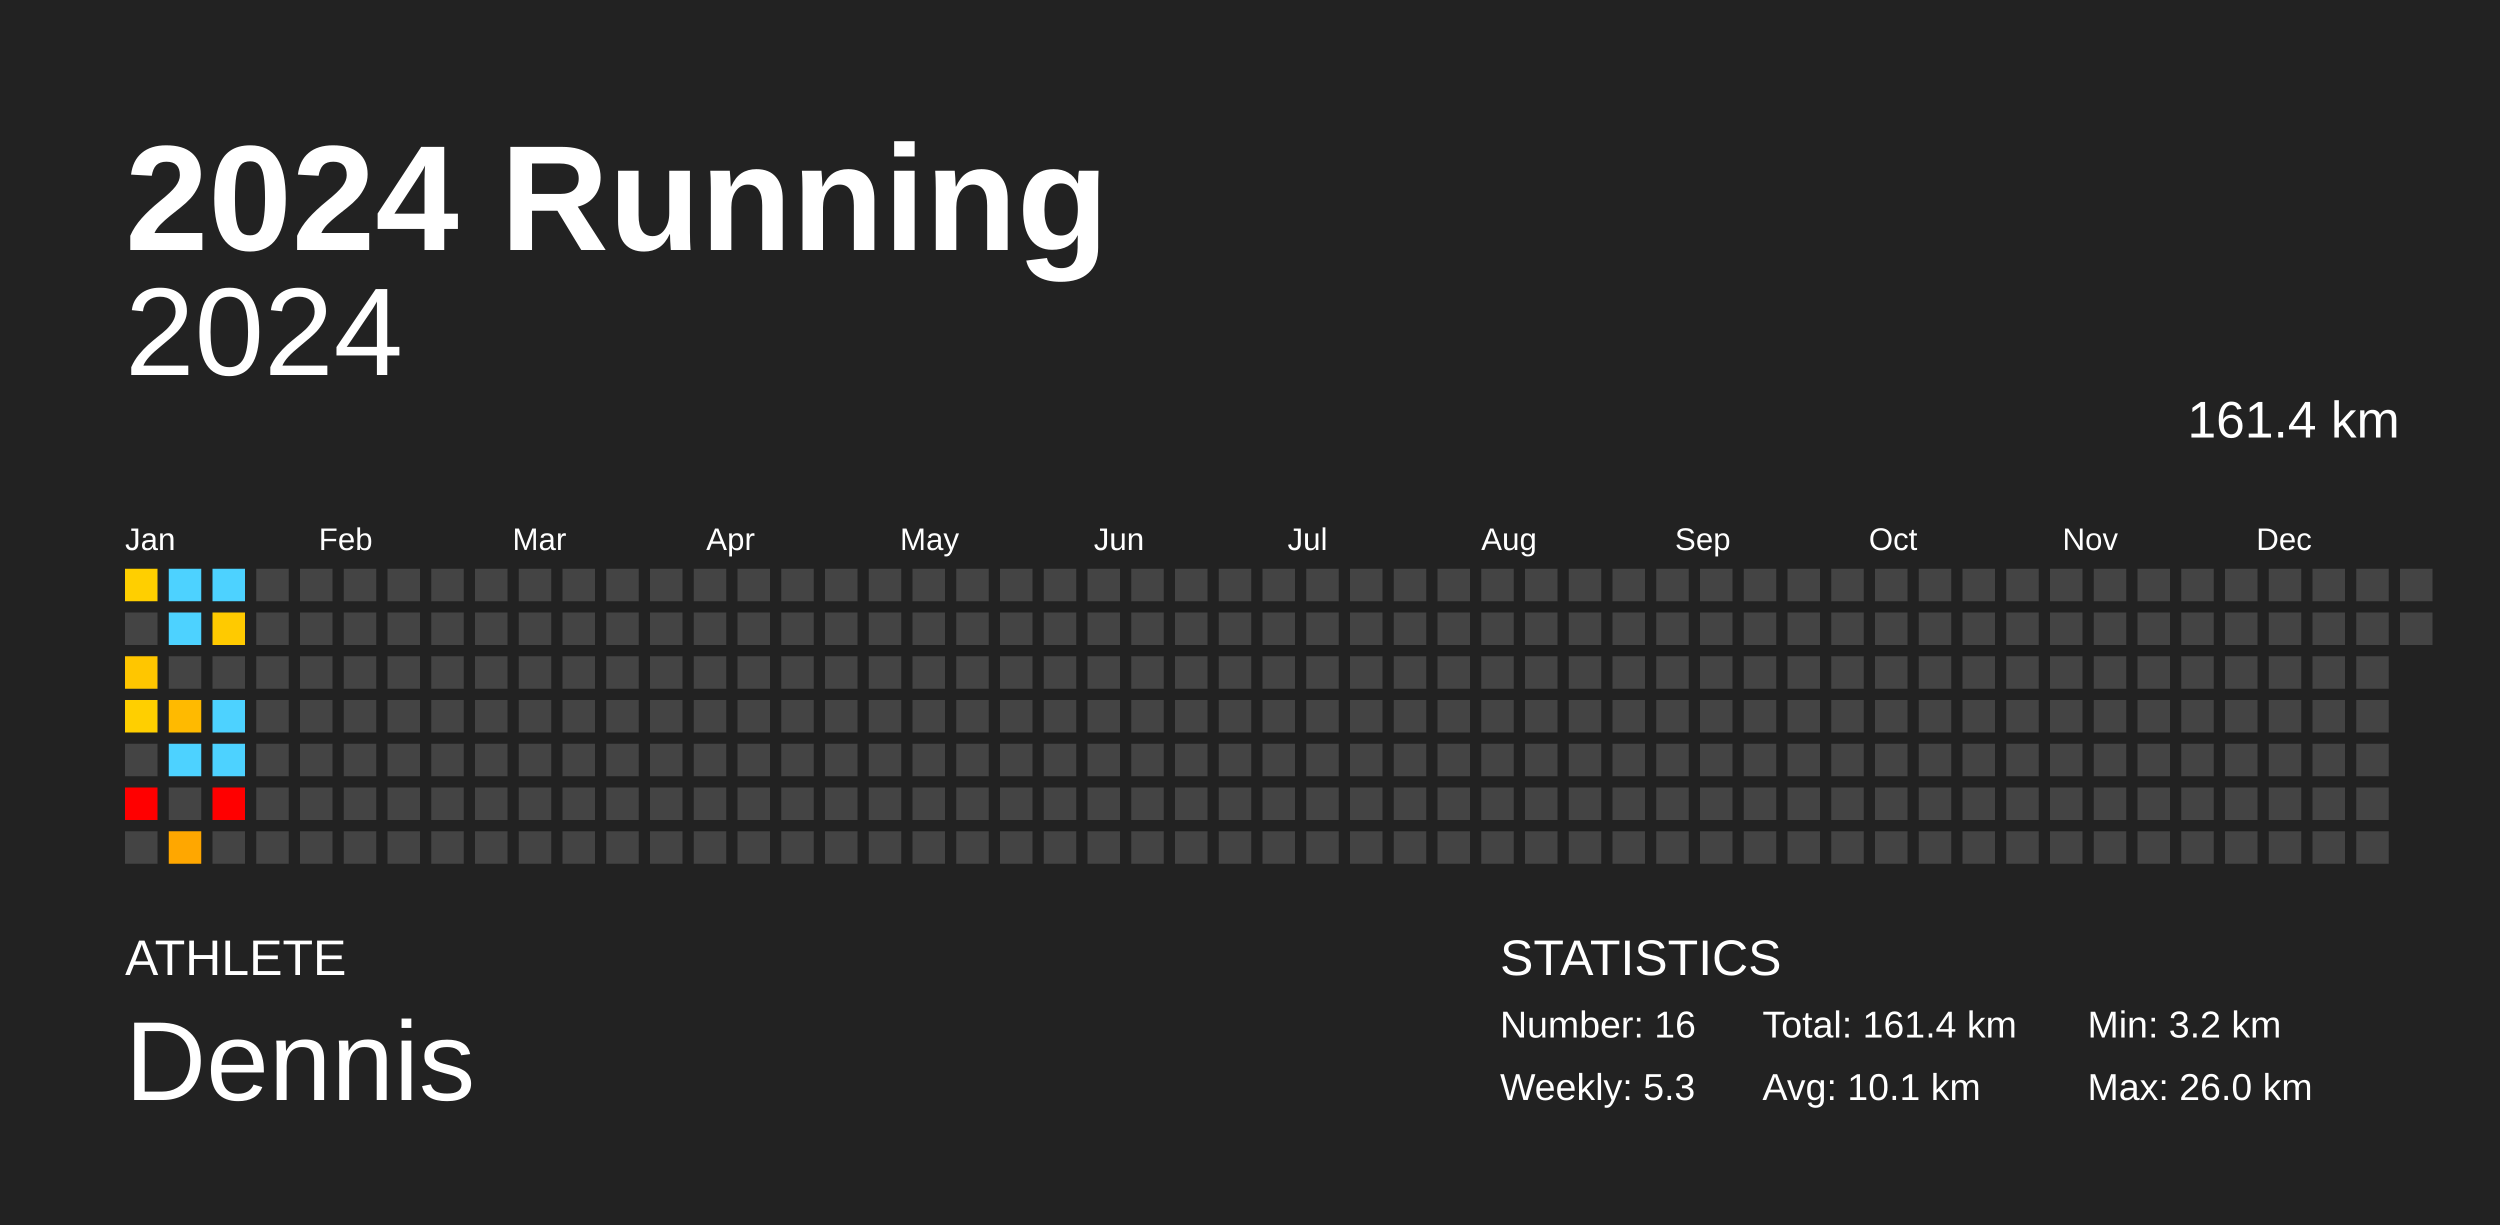
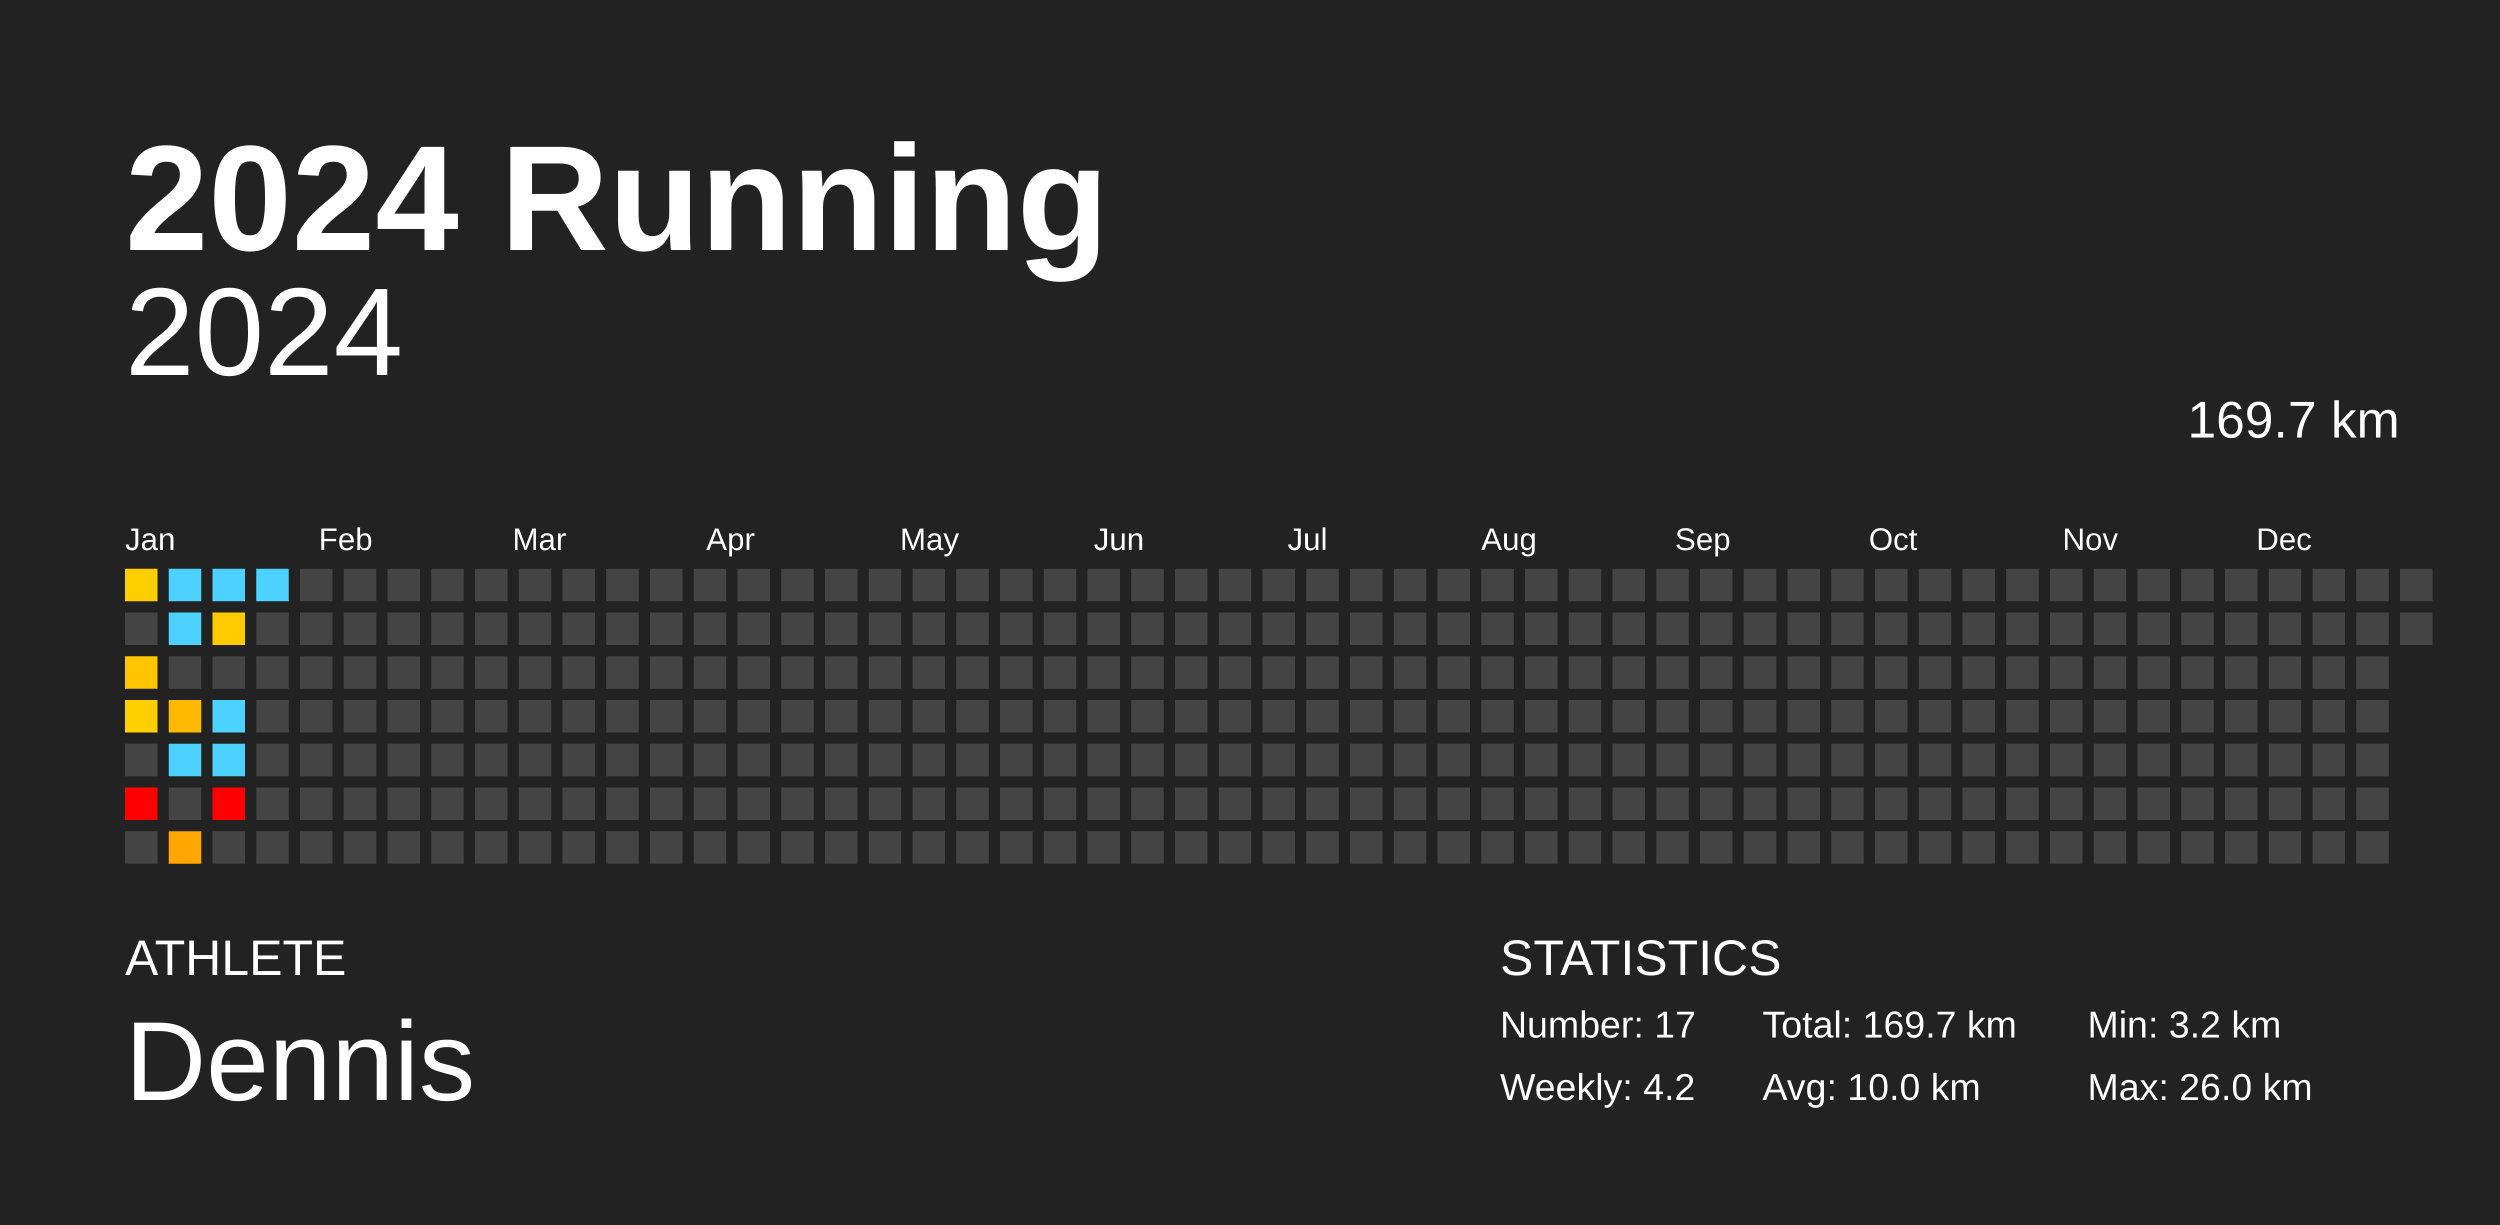
<svg xmlns="http://www.w3.org/2000/svg" baseProfile="full" height="98mm" version="1.1" viewBox="0,0,200,98" width="200mm">
  <defs />
  <rect fill="#222222" height="98" width="200" x="0" y="0" />
  <text fill="#FFFFFF" style="font-size:12px; font-family:Arial; font-weight:bold;" x="10" y="20">2024 Running</text>
  <text fill="#FFFFFF" style="font-size:4px; font-family:Arial" x="10" y="78">ATHLETE</text>
  <text fill="#FFFFFF" style="font-size:9px; font-family:Arial" x="10" y="88">Dennis</text>
  <text fill="#FFFFFF" style="font-size:4px; font-family:Arial" x="120" y="78">STATISTICS</text>
-   <text fill="#FFFFFF" style="font-size:3px; font-family:Arial" x="120" y="83">Number: 16</text>
-   <text fill="#FFFFFF" style="font-size:3px; font-family:Arial" x="120" y="88">Weekly: 5.3</text>
-   <text fill="#FFFFFF" style="font-size:3px; font-family:Arial" x="141" y="83">Total: 161.4 km</text>
-   <text fill="#FFFFFF" style="font-size:3px; font-family:Arial" x="141" y="88">Avg: 10.1 km</text>
+   <text fill="#FFFFFF" style="font-size:3px; font-family:Arial" x="120" y="83">Number: 17</text>
+   <text fill="#FFFFFF" style="font-size:3px; font-family:Arial" x="120" y="88">Weekly: 4.2</text>
+   <text fill="#FFFFFF" style="font-size:3px; font-family:Arial" x="141" y="83">Total: 169.7 km</text>
+   <text fill="#FFFFFF" style="font-size:3px; font-family:Arial" x="141" y="88">Avg: 10.0 km</text>
  <text fill="#FFFFFF" style="font-size:3px; font-family:Arial" x="167" y="83">Min: 3.2 km</text>
  <text fill="#FFFFFF" style="font-size:3px; font-family:Arial" x="167" y="88">Max: 26.0 km</text>
  <text alignment-baseline="hanging" fill="#FFFFFF" style="font-size:10.0px; font-family:Arial;" x="10" y="30">2024</text>
-   <text alignment-baseline="hanging" fill="#FFFFFF" style="font-size:4.125px; font-family:Arial;" x="175" y="35">161.4 km</text>
+   <text alignment-baseline="hanging" fill="#FFFFFF" style="font-size:4.125px; font-family:Arial;" x="175" y="35">169.7 km</text>
  <text fill="#FFFFFF" style="font-size:2.5px; font-family:Arial" x="10.0" y="44">Jan</text>
  <text fill="#FFFFFF" style="font-size:2.5px; font-family:Arial" x="25.5" y="44">Feb</text>
  <text fill="#FFFFFF" style="font-size:2.5px; font-family:Arial" x="41.0" y="44">Mar</text>
  <text fill="#FFFFFF" style="font-size:2.5px; font-family:Arial" x="56.5" y="44">Apr</text>
  <text fill="#FFFFFF" style="font-size:2.5px; font-family:Arial" x="72.0" y="44">May</text>
  <text fill="#FFFFFF" style="font-size:2.5px; font-family:Arial" x="87.5" y="44">Jun</text>
  <text fill="#FFFFFF" style="font-size:2.5px; font-family:Arial" x="103.0" y="44">Jul</text>
  <text fill="#FFFFFF" style="font-size:2.5px; font-family:Arial" x="118.5" y="44">Aug</text>
  <text fill="#FFFFFF" style="font-size:2.5px; font-family:Arial" x="134.0" y="44">Sep</text>
  <text fill="#FFFFFF" style="font-size:2.5px; font-family:Arial" x="149.5" y="44">Oct</text>
  <text fill="#FFFFFF" style="font-size:2.5px; font-family:Arial" x="165.0" y="44">Nov</text>
  <text fill="#FFFFFF" style="font-size:2.5px; font-family:Arial" x="180.5" y="44">Dec</text>
  <rect fill="#ffcf00" height="2.6" width="2.6" x="10.0" y="45.5" />
  <rect fill="#444444" height="2.6" width="2.6" x="10.0" y="49.0" />
  <rect fill="#ffc600" height="2.6" width="2.6" x="10.0" y="52.5" />
  <rect fill="#ffcf00" height="2.6" width="2.6" x="10.0" y="56.0" />
  <rect fill="#444444" height="2.6" width="2.6" x="10.0" y="59.5" />
  <rect fill="red" height="2.6" width="2.6" x="10.0" y="63.0" />
  <rect fill="#444444" height="2.6" width="2.6" x="10.0" y="66.5" />
  <rect fill="#4dd2ff" height="2.6" width="2.6" x="13.5" y="45.5" />
  <rect fill="#4dd2ff" height="2.6" width="2.6" x="13.5" y="49.0" />
  <rect fill="#444444" height="2.6" width="2.6" x="13.5" y="52.5" />
  <rect fill="#ffba00" height="2.6" width="2.6" x="13.5" y="56.0" />
  <rect fill="#4dd2ff" height="2.6" width="2.6" x="13.5" y="59.5" />
  <rect fill="#444444" height="2.6" width="2.6" x="13.5" y="63.0" />
  <rect fill="#ffa700" height="2.6" width="2.6" x="13.5" y="66.5" />
  <rect fill="#4dd2ff" height="2.6" width="2.6" x="17.0" y="45.5" />
  <rect fill="#ffca00" height="2.6" width="2.6" x="17.0" y="49.0" />
  <rect fill="#444444" height="2.6" width="2.6" x="17.0" y="52.5" />
  <rect fill="#4dd2ff" height="2.6" width="2.6" x="17.0" y="56.0" />
  <rect fill="#4dd2ff" height="2.6" width="2.6" x="17.0" y="59.5" />
  <rect fill="red" height="2.6" width="2.6" x="17.0" y="63.0" />
  <rect fill="#444444" height="2.6" width="2.6" x="17.0" y="66.5" />
-   <rect fill="#444444" height="2.6" width="2.6" x="20.5" y="45.5" />
+   <rect fill="#4dd2ff" height="2.6" width="2.6" x="20.5" y="45.5" />
  <rect fill="#444444" height="2.6" width="2.6" x="20.5" y="49.0" />
  <rect fill="#444444" height="2.6" width="2.6" x="20.5" y="52.5" />
  <rect fill="#444444" height="2.6" width="2.6" x="20.5" y="56.0" />
  <rect fill="#444444" height="2.6" width="2.6" x="20.5" y="59.5" />
  <rect fill="#444444" height="2.6" width="2.6" x="20.5" y="63.0" />
  <rect fill="#444444" height="2.6" width="2.6" x="20.5" y="66.5" />
  <rect fill="#444444" height="2.6" width="2.6" x="24.0" y="45.5" />
  <rect fill="#444444" height="2.6" width="2.6" x="24.0" y="49.0" />
  <rect fill="#444444" height="2.6" width="2.6" x="24.0" y="52.5" />
  <rect fill="#444444" height="2.6" width="2.6" x="24.0" y="56.0" />
  <rect fill="#444444" height="2.6" width="2.6" x="24.0" y="59.5" />
  <rect fill="#444444" height="2.6" width="2.6" x="24.0" y="63.0" />
  <rect fill="#444444" height="2.6" width="2.6" x="24.0" y="66.5" />
  <rect fill="#444444" height="2.6" width="2.6" x="27.5" y="45.5" />
  <rect fill="#444444" height="2.6" width="2.6" x="27.5" y="49.0" />
  <rect fill="#444444" height="2.6" width="2.6" x="27.5" y="52.5" />
  <rect fill="#444444" height="2.6" width="2.6" x="27.5" y="56.0" />
  <rect fill="#444444" height="2.6" width="2.6" x="27.5" y="59.5" />
  <rect fill="#444444" height="2.6" width="2.6" x="27.5" y="63.0" />
  <rect fill="#444444" height="2.6" width="2.6" x="27.5" y="66.5" />
  <rect fill="#444444" height="2.6" width="2.6" x="31.0" y="45.5" />
  <rect fill="#444444" height="2.6" width="2.6" x="31.0" y="49.0" />
  <rect fill="#444444" height="2.6" width="2.6" x="31.0" y="52.5" />
  <rect fill="#444444" height="2.6" width="2.6" x="31.0" y="56.0" />
  <rect fill="#444444" height="2.6" width="2.6" x="31.0" y="59.5" />
  <rect fill="#444444" height="2.6" width="2.6" x="31.0" y="63.0" />
  <rect fill="#444444" height="2.6" width="2.6" x="31.0" y="66.5" />
  <rect fill="#444444" height="2.6" width="2.6" x="34.5" y="45.5" />
  <rect fill="#444444" height="2.6" width="2.6" x="34.5" y="49.0" />
  <rect fill="#444444" height="2.6" width="2.6" x="34.5" y="52.5" />
  <rect fill="#444444" height="2.6" width="2.6" x="34.5" y="56.0" />
  <rect fill="#444444" height="2.6" width="2.6" x="34.5" y="59.5" />
  <rect fill="#444444" height="2.6" width="2.6" x="34.5" y="63.0" />
  <rect fill="#444444" height="2.6" width="2.6" x="34.5" y="66.5" />
  <rect fill="#444444" height="2.6" width="2.6" x="38.0" y="45.5" />
  <rect fill="#444444" height="2.6" width="2.6" x="38.0" y="49.0" />
  <rect fill="#444444" height="2.6" width="2.6" x="38.0" y="52.5" />
  <rect fill="#444444" height="2.6" width="2.6" x="38.0" y="56.0" />
  <rect fill="#444444" height="2.6" width="2.6" x="38.0" y="59.5" />
  <rect fill="#444444" height="2.6" width="2.6" x="38.0" y="63.0" />
  <rect fill="#444444" height="2.6" width="2.6" x="38.0" y="66.5" />
  <rect fill="#444444" height="2.6" width="2.6" x="41.5" y="45.5" />
  <rect fill="#444444" height="2.6" width="2.6" x="41.5" y="49.0" />
  <rect fill="#444444" height="2.6" width="2.6" x="41.5" y="52.5" />
  <rect fill="#444444" height="2.6" width="2.6" x="41.5" y="56.0" />
  <rect fill="#444444" height="2.6" width="2.6" x="41.5" y="59.5" />
  <rect fill="#444444" height="2.6" width="2.6" x="41.5" y="63.0" />
  <rect fill="#444444" height="2.6" width="2.6" x="41.5" y="66.5" />
  <rect fill="#444444" height="2.6" width="2.6" x="45.0" y="45.5" />
  <rect fill="#444444" height="2.6" width="2.6" x="45.0" y="49.0" />
  <rect fill="#444444" height="2.6" width="2.6" x="45.0" y="52.5" />
  <rect fill="#444444" height="2.6" width="2.6" x="45.0" y="56.0" />
  <rect fill="#444444" height="2.6" width="2.6" x="45.0" y="59.5" />
  <rect fill="#444444" height="2.6" width="2.6" x="45.0" y="63.0" />
  <rect fill="#444444" height="2.6" width="2.6" x="45.0" y="66.5" />
  <rect fill="#444444" height="2.6" width="2.6" x="48.5" y="45.5" />
  <rect fill="#444444" height="2.6" width="2.6" x="48.5" y="49.0" />
  <rect fill="#444444" height="2.6" width="2.6" x="48.5" y="52.5" />
  <rect fill="#444444" height="2.6" width="2.6" x="48.5" y="56.0" />
  <rect fill="#444444" height="2.6" width="2.6" x="48.5" y="59.5" />
  <rect fill="#444444" height="2.6" width="2.6" x="48.5" y="63.0" />
  <rect fill="#444444" height="2.6" width="2.6" x="48.5" y="66.5" />
  <rect fill="#444444" height="2.6" width="2.6" x="52.0" y="45.5" />
  <rect fill="#444444" height="2.6" width="2.6" x="52.0" y="49.0" />
  <rect fill="#444444" height="2.6" width="2.6" x="52.0" y="52.5" />
  <rect fill="#444444" height="2.6" width="2.6" x="52.0" y="56.0" />
  <rect fill="#444444" height="2.6" width="2.6" x="52.0" y="59.5" />
  <rect fill="#444444" height="2.6" width="2.6" x="52.0" y="63.0" />
  <rect fill="#444444" height="2.6" width="2.6" x="52.0" y="66.5" />
  <rect fill="#444444" height="2.6" width="2.6" x="55.5" y="45.5" />
  <rect fill="#444444" height="2.6" width="2.6" x="55.5" y="49.0" />
  <rect fill="#444444" height="2.6" width="2.6" x="55.5" y="52.5" />
  <rect fill="#444444" height="2.6" width="2.6" x="55.5" y="56.0" />
  <rect fill="#444444" height="2.6" width="2.6" x="55.5" y="59.5" />
  <rect fill="#444444" height="2.6" width="2.6" x="55.5" y="63.0" />
  <rect fill="#444444" height="2.6" width="2.6" x="55.5" y="66.5" />
  <rect fill="#444444" height="2.6" width="2.6" x="59.0" y="45.5" />
  <rect fill="#444444" height="2.6" width="2.6" x="59.0" y="49.0" />
  <rect fill="#444444" height="2.6" width="2.6" x="59.0" y="52.5" />
  <rect fill="#444444" height="2.6" width="2.6" x="59.0" y="56.0" />
  <rect fill="#444444" height="2.6" width="2.6" x="59.0" y="59.5" />
  <rect fill="#444444" height="2.6" width="2.6" x="59.0" y="63.0" />
  <rect fill="#444444" height="2.6" width="2.6" x="59.0" y="66.5" />
  <rect fill="#444444" height="2.6" width="2.6" x="62.5" y="45.5" />
  <rect fill="#444444" height="2.6" width="2.6" x="62.5" y="49.0" />
  <rect fill="#444444" height="2.6" width="2.6" x="62.5" y="52.5" />
  <rect fill="#444444" height="2.6" width="2.6" x="62.5" y="56.0" />
  <rect fill="#444444" height="2.6" width="2.6" x="62.5" y="59.5" />
  <rect fill="#444444" height="2.6" width="2.6" x="62.5" y="63.0" />
  <rect fill="#444444" height="2.6" width="2.6" x="62.5" y="66.5" />
  <rect fill="#444444" height="2.6" width="2.6" x="66.0" y="45.5" />
  <rect fill="#444444" height="2.6" width="2.6" x="66.0" y="49.0" />
  <rect fill="#444444" height="2.6" width="2.6" x="66.0" y="52.5" />
  <rect fill="#444444" height="2.6" width="2.6" x="66.0" y="56.0" />
  <rect fill="#444444" height="2.6" width="2.6" x="66.0" y="59.5" />
  <rect fill="#444444" height="2.6" width="2.6" x="66.0" y="63.0" />
  <rect fill="#444444" height="2.6" width="2.6" x="66.0" y="66.5" />
  <rect fill="#444444" height="2.6" width="2.6" x="69.5" y="45.5" />
  <rect fill="#444444" height="2.6" width="2.6" x="69.5" y="49.0" />
  <rect fill="#444444" height="2.6" width="2.6" x="69.5" y="52.5" />
  <rect fill="#444444" height="2.6" width="2.6" x="69.5" y="56.0" />
  <rect fill="#444444" height="2.6" width="2.6" x="69.5" y="59.5" />
  <rect fill="#444444" height="2.6" width="2.6" x="69.5" y="63.0" />
  <rect fill="#444444" height="2.6" width="2.6" x="69.5" y="66.5" />
  <rect fill="#444444" height="2.6" width="2.6" x="73.0" y="45.5" />
  <rect fill="#444444" height="2.6" width="2.6" x="73.0" y="49.0" />
  <rect fill="#444444" height="2.6" width="2.6" x="73.0" y="52.5" />
  <rect fill="#444444" height="2.6" width="2.6" x="73.0" y="56.0" />
  <rect fill="#444444" height="2.6" width="2.6" x="73.0" y="59.5" />
  <rect fill="#444444" height="2.6" width="2.6" x="73.0" y="63.0" />
  <rect fill="#444444" height="2.6" width="2.6" x="73.0" y="66.5" />
  <rect fill="#444444" height="2.6" width="2.6" x="76.5" y="45.5" />
  <rect fill="#444444" height="2.6" width="2.6" x="76.5" y="49.0" />
  <rect fill="#444444" height="2.6" width="2.6" x="76.5" y="52.5" />
  <rect fill="#444444" height="2.6" width="2.6" x="76.5" y="56.0" />
  <rect fill="#444444" height="2.6" width="2.6" x="76.5" y="59.5" />
  <rect fill="#444444" height="2.6" width="2.6" x="76.5" y="63.0" />
  <rect fill="#444444" height="2.6" width="2.6" x="76.5" y="66.5" />
  <rect fill="#444444" height="2.6" width="2.6" x="80.0" y="45.5" />
  <rect fill="#444444" height="2.6" width="2.6" x="80.0" y="49.0" />
  <rect fill="#444444" height="2.6" width="2.6" x="80.0" y="52.5" />
  <rect fill="#444444" height="2.6" width="2.6" x="80.0" y="56.0" />
  <rect fill="#444444" height="2.6" width="2.6" x="80.0" y="59.5" />
  <rect fill="#444444" height="2.6" width="2.6" x="80.0" y="63.0" />
  <rect fill="#444444" height="2.6" width="2.6" x="80.0" y="66.5" />
  <rect fill="#444444" height="2.6" width="2.6" x="83.5" y="45.5" />
  <rect fill="#444444" height="2.6" width="2.6" x="83.5" y="49.0" />
  <rect fill="#444444" height="2.6" width="2.6" x="83.5" y="52.5" />
  <rect fill="#444444" height="2.6" width="2.6" x="83.5" y="56.0" />
  <rect fill="#444444" height="2.6" width="2.6" x="83.5" y="59.5" />
  <rect fill="#444444" height="2.6" width="2.6" x="83.5" y="63.0" />
  <rect fill="#444444" height="2.6" width="2.6" x="83.5" y="66.5" />
  <rect fill="#444444" height="2.6" width="2.6" x="87.0" y="45.5" />
  <rect fill="#444444" height="2.6" width="2.6" x="87.0" y="49.0" />
  <rect fill="#444444" height="2.6" width="2.6" x="87.0" y="52.5" />
  <rect fill="#444444" height="2.6" width="2.6" x="87.0" y="56.0" />
  <rect fill="#444444" height="2.6" width="2.6" x="87.0" y="59.5" />
  <rect fill="#444444" height="2.6" width="2.6" x="87.0" y="63.0" />
  <rect fill="#444444" height="2.6" width="2.6" x="87.0" y="66.5" />
  <rect fill="#444444" height="2.6" width="2.6" x="90.5" y="45.5" />
  <rect fill="#444444" height="2.6" width="2.6" x="90.5" y="49.0" />
  <rect fill="#444444" height="2.6" width="2.6" x="90.5" y="52.5" />
  <rect fill="#444444" height="2.6" width="2.6" x="90.5" y="56.0" />
  <rect fill="#444444" height="2.6" width="2.6" x="90.5" y="59.5" />
  <rect fill="#444444" height="2.6" width="2.6" x="90.5" y="63.0" />
  <rect fill="#444444" height="2.6" width="2.6" x="90.5" y="66.5" />
  <rect fill="#444444" height="2.6" width="2.6" x="94.0" y="45.5" />
  <rect fill="#444444" height="2.6" width="2.6" x="94.0" y="49.0" />
  <rect fill="#444444" height="2.6" width="2.6" x="94.0" y="52.5" />
  <rect fill="#444444" height="2.6" width="2.6" x="94.0" y="56.0" />
  <rect fill="#444444" height="2.6" width="2.6" x="94.0" y="59.5" />
  <rect fill="#444444" height="2.6" width="2.6" x="94.0" y="63.0" />
  <rect fill="#444444" height="2.6" width="2.6" x="94.0" y="66.5" />
  <rect fill="#444444" height="2.6" width="2.6" x="97.5" y="45.5" />
  <rect fill="#444444" height="2.6" width="2.6" x="97.5" y="49.0" />
  <rect fill="#444444" height="2.6" width="2.6" x="97.5" y="52.5" />
  <rect fill="#444444" height="2.6" width="2.6" x="97.5" y="56.0" />
  <rect fill="#444444" height="2.6" width="2.6" x="97.5" y="59.5" />
  <rect fill="#444444" height="2.6" width="2.6" x="97.5" y="63.0" />
  <rect fill="#444444" height="2.6" width="2.6" x="97.5" y="66.5" />
  <rect fill="#444444" height="2.6" width="2.6" x="101.0" y="45.5" />
  <rect fill="#444444" height="2.6" width="2.6" x="101.0" y="49.0" />
  <rect fill="#444444" height="2.6" width="2.6" x="101.0" y="52.5" />
  <rect fill="#444444" height="2.6" width="2.6" x="101.0" y="56.0" />
  <rect fill="#444444" height="2.6" width="2.6" x="101.0" y="59.5" />
  <rect fill="#444444" height="2.6" width="2.6" x="101.0" y="63.0" />
  <rect fill="#444444" height="2.6" width="2.6" x="101.0" y="66.5" />
  <rect fill="#444444" height="2.6" width="2.6" x="104.5" y="45.5" />
  <rect fill="#444444" height="2.6" width="2.6" x="104.5" y="49.0" />
  <rect fill="#444444" height="2.6" width="2.6" x="104.5" y="52.5" />
  <rect fill="#444444" height="2.6" width="2.6" x="104.5" y="56.0" />
  <rect fill="#444444" height="2.6" width="2.6" x="104.5" y="59.5" />
  <rect fill="#444444" height="2.6" width="2.6" x="104.5" y="63.0" />
  <rect fill="#444444" height="2.6" width="2.6" x="104.5" y="66.5" />
  <rect fill="#444444" height="2.6" width="2.6" x="108.0" y="45.5" />
  <rect fill="#444444" height="2.6" width="2.6" x="108.0" y="49.0" />
  <rect fill="#444444" height="2.6" width="2.6" x="108.0" y="52.5" />
  <rect fill="#444444" height="2.6" width="2.6" x="108.0" y="56.0" />
  <rect fill="#444444" height="2.6" width="2.6" x="108.0" y="59.5" />
  <rect fill="#444444" height="2.6" width="2.6" x="108.0" y="63.0" />
  <rect fill="#444444" height="2.6" width="2.6" x="108.0" y="66.5" />
  <rect fill="#444444" height="2.6" width="2.6" x="111.5" y="45.5" />
  <rect fill="#444444" height="2.6" width="2.6" x="111.5" y="49.0" />
  <rect fill="#444444" height="2.6" width="2.6" x="111.5" y="52.5" />
  <rect fill="#444444" height="2.6" width="2.6" x="111.5" y="56.0" />
  <rect fill="#444444" height="2.6" width="2.6" x="111.5" y="59.5" />
  <rect fill="#444444" height="2.6" width="2.6" x="111.5" y="63.0" />
  <rect fill="#444444" height="2.6" width="2.6" x="111.5" y="66.5" />
  <rect fill="#444444" height="2.6" width="2.6" x="115.0" y="45.5" />
  <rect fill="#444444" height="2.6" width="2.6" x="115.0" y="49.0" />
  <rect fill="#444444" height="2.6" width="2.6" x="115.0" y="52.5" />
  <rect fill="#444444" height="2.6" width="2.6" x="115.0" y="56.0" />
  <rect fill="#444444" height="2.6" width="2.6" x="115.0" y="59.5" />
  <rect fill="#444444" height="2.6" width="2.6" x="115.0" y="63.0" />
  <rect fill="#444444" height="2.6" width="2.6" x="115.0" y="66.5" />
  <rect fill="#444444" height="2.6" width="2.6" x="118.5" y="45.5" />
  <rect fill="#444444" height="2.6" width="2.6" x="118.5" y="49.0" />
  <rect fill="#444444" height="2.6" width="2.6" x="118.5" y="52.5" />
  <rect fill="#444444" height="2.6" width="2.6" x="118.5" y="56.0" />
  <rect fill="#444444" height="2.6" width="2.6" x="118.5" y="59.5" />
  <rect fill="#444444" height="2.6" width="2.6" x="118.5" y="63.0" />
  <rect fill="#444444" height="2.6" width="2.6" x="118.5" y="66.5" />
  <rect fill="#444444" height="2.6" width="2.6" x="122.0" y="45.5" />
  <rect fill="#444444" height="2.6" width="2.6" x="122.0" y="49.0" />
  <rect fill="#444444" height="2.6" width="2.6" x="122.0" y="52.5" />
  <rect fill="#444444" height="2.6" width="2.6" x="122.0" y="56.0" />
  <rect fill="#444444" height="2.6" width="2.6" x="122.0" y="59.5" />
  <rect fill="#444444" height="2.6" width="2.6" x="122.0" y="63.0" />
  <rect fill="#444444" height="2.6" width="2.6" x="122.0" y="66.5" />
  <rect fill="#444444" height="2.6" width="2.6" x="125.5" y="45.5" />
  <rect fill="#444444" height="2.6" width="2.6" x="125.5" y="49.0" />
  <rect fill="#444444" height="2.6" width="2.6" x="125.5" y="52.5" />
  <rect fill="#444444" height="2.6" width="2.6" x="125.5" y="56.0" />
  <rect fill="#444444" height="2.6" width="2.6" x="125.5" y="59.5" />
  <rect fill="#444444" height="2.6" width="2.6" x="125.5" y="63.0" />
  <rect fill="#444444" height="2.6" width="2.6" x="125.5" y="66.5" />
  <rect fill="#444444" height="2.6" width="2.6" x="129.0" y="45.5" />
  <rect fill="#444444" height="2.6" width="2.6" x="129.0" y="49.0" />
  <rect fill="#444444" height="2.6" width="2.6" x="129.0" y="52.5" />
  <rect fill="#444444" height="2.6" width="2.6" x="129.0" y="56.0" />
  <rect fill="#444444" height="2.6" width="2.6" x="129.0" y="59.5" />
  <rect fill="#444444" height="2.6" width="2.6" x="129.0" y="63.0" />
  <rect fill="#444444" height="2.6" width="2.6" x="129.0" y="66.5" />
  <rect fill="#444444" height="2.6" width="2.6" x="132.5" y="45.5" />
  <rect fill="#444444" height="2.6" width="2.6" x="132.5" y="49.0" />
  <rect fill="#444444" height="2.6" width="2.6" x="132.5" y="52.5" />
  <rect fill="#444444" height="2.6" width="2.6" x="132.5" y="56.0" />
  <rect fill="#444444" height="2.6" width="2.6" x="132.5" y="59.5" />
  <rect fill="#444444" height="2.6" width="2.6" x="132.5" y="63.0" />
  <rect fill="#444444" height="2.6" width="2.6" x="132.5" y="66.5" />
  <rect fill="#444444" height="2.6" width="2.6" x="136.0" y="45.5" />
  <rect fill="#444444" height="2.6" width="2.6" x="136.0" y="49.0" />
  <rect fill="#444444" height="2.6" width="2.6" x="136.0" y="52.5" />
  <rect fill="#444444" height="2.6" width="2.6" x="136.0" y="56.0" />
  <rect fill="#444444" height="2.6" width="2.6" x="136.0" y="59.5" />
  <rect fill="#444444" height="2.6" width="2.6" x="136.0" y="63.0" />
  <rect fill="#444444" height="2.6" width="2.6" x="136.0" y="66.5" />
  <rect fill="#444444" height="2.6" width="2.6" x="139.5" y="45.5" />
  <rect fill="#444444" height="2.6" width="2.6" x="139.5" y="49.0" />
  <rect fill="#444444" height="2.6" width="2.6" x="139.5" y="52.5" />
  <rect fill="#444444" height="2.6" width="2.6" x="139.5" y="56.0" />
  <rect fill="#444444" height="2.6" width="2.6" x="139.5" y="59.5" />
  <rect fill="#444444" height="2.6" width="2.6" x="139.5" y="63.0" />
  <rect fill="#444444" height="2.6" width="2.6" x="139.5" y="66.5" />
  <rect fill="#444444" height="2.6" width="2.6" x="143.0" y="45.5" />
  <rect fill="#444444" height="2.6" width="2.6" x="143.0" y="49.0" />
  <rect fill="#444444" height="2.6" width="2.6" x="143.0" y="52.5" />
  <rect fill="#444444" height="2.6" width="2.6" x="143.0" y="56.0" />
  <rect fill="#444444" height="2.6" width="2.6" x="143.0" y="59.5" />
  <rect fill="#444444" height="2.6" width="2.6" x="143.0" y="63.0" />
  <rect fill="#444444" height="2.6" width="2.6" x="143.0" y="66.5" />
  <rect fill="#444444" height="2.6" width="2.6" x="146.5" y="45.5" />
  <rect fill="#444444" height="2.6" width="2.6" x="146.5" y="49.0" />
  <rect fill="#444444" height="2.6" width="2.6" x="146.5" y="52.5" />
  <rect fill="#444444" height="2.6" width="2.6" x="146.5" y="56.0" />
  <rect fill="#444444" height="2.6" width="2.6" x="146.5" y="59.5" />
  <rect fill="#444444" height="2.6" width="2.6" x="146.5" y="63.0" />
  <rect fill="#444444" height="2.6" width="2.6" x="146.5" y="66.5" />
  <rect fill="#444444" height="2.6" width="2.6" x="150.0" y="45.5" />
  <rect fill="#444444" height="2.6" width="2.6" x="150.0" y="49.0" />
  <rect fill="#444444" height="2.6" width="2.6" x="150.0" y="52.5" />
  <rect fill="#444444" height="2.6" width="2.6" x="150.0" y="56.0" />
  <rect fill="#444444" height="2.6" width="2.6" x="150.0" y="59.5" />
  <rect fill="#444444" height="2.6" width="2.6" x="150.0" y="63.0" />
  <rect fill="#444444" height="2.6" width="2.6" x="150.0" y="66.5" />
  <rect fill="#444444" height="2.6" width="2.6" x="153.5" y="45.5" />
  <rect fill="#444444" height="2.6" width="2.6" x="153.5" y="49.0" />
  <rect fill="#444444" height="2.6" width="2.6" x="153.5" y="52.5" />
  <rect fill="#444444" height="2.6" width="2.6" x="153.5" y="56.0" />
  <rect fill="#444444" height="2.6" width="2.6" x="153.5" y="59.5" />
  <rect fill="#444444" height="2.6" width="2.6" x="153.5" y="63.0" />
  <rect fill="#444444" height="2.6" width="2.6" x="153.5" y="66.5" />
  <rect fill="#444444" height="2.6" width="2.6" x="157.0" y="45.5" />
  <rect fill="#444444" height="2.6" width="2.6" x="157.0" y="49.0" />
  <rect fill="#444444" height="2.6" width="2.6" x="157.0" y="52.5" />
  <rect fill="#444444" height="2.6" width="2.6" x="157.0" y="56.0" />
  <rect fill="#444444" height="2.6" width="2.6" x="157.0" y="59.5" />
  <rect fill="#444444" height="2.6" width="2.6" x="157.0" y="63.0" />
  <rect fill="#444444" height="2.6" width="2.6" x="157.0" y="66.5" />
  <rect fill="#444444" height="2.6" width="2.6" x="160.5" y="45.5" />
  <rect fill="#444444" height="2.6" width="2.6" x="160.5" y="49.0" />
  <rect fill="#444444" height="2.6" width="2.6" x="160.5" y="52.5" />
  <rect fill="#444444" height="2.6" width="2.6" x="160.5" y="56.0" />
  <rect fill="#444444" height="2.6" width="2.6" x="160.5" y="59.5" />
  <rect fill="#444444" height="2.6" width="2.6" x="160.5" y="63.0" />
  <rect fill="#444444" height="2.6" width="2.6" x="160.5" y="66.5" />
  <rect fill="#444444" height="2.6" width="2.6" x="164.0" y="45.5" />
  <rect fill="#444444" height="2.6" width="2.6" x="164.0" y="49.0" />
  <rect fill="#444444" height="2.6" width="2.6" x="164.0" y="52.5" />
  <rect fill="#444444" height="2.6" width="2.6" x="164.0" y="56.0" />
  <rect fill="#444444" height="2.6" width="2.6" x="164.0" y="59.5" />
  <rect fill="#444444" height="2.6" width="2.6" x="164.0" y="63.0" />
  <rect fill="#444444" height="2.6" width="2.6" x="164.0" y="66.5" />
  <rect fill="#444444" height="2.6" width="2.6" x="167.5" y="45.5" />
  <rect fill="#444444" height="2.6" width="2.6" x="167.5" y="49.0" />
  <rect fill="#444444" height="2.6" width="2.6" x="167.5" y="52.5" />
  <rect fill="#444444" height="2.6" width="2.6" x="167.5" y="56.0" />
  <rect fill="#444444" height="2.6" width="2.6" x="167.5" y="59.5" />
  <rect fill="#444444" height="2.6" width="2.6" x="167.5" y="63.0" />
  <rect fill="#444444" height="2.6" width="2.6" x="167.5" y="66.5" />
  <rect fill="#444444" height="2.6" width="2.6" x="171.0" y="45.5" />
  <rect fill="#444444" height="2.6" width="2.6" x="171.0" y="49.0" />
  <rect fill="#444444" height="2.6" width="2.6" x="171.0" y="52.5" />
  <rect fill="#444444" height="2.6" width="2.6" x="171.0" y="56.0" />
  <rect fill="#444444" height="2.6" width="2.6" x="171.0" y="59.5" />
  <rect fill="#444444" height="2.6" width="2.6" x="171.0" y="63.0" />
  <rect fill="#444444" height="2.6" width="2.6" x="171.0" y="66.5" />
  <rect fill="#444444" height="2.6" width="2.6" x="174.5" y="45.5" />
  <rect fill="#444444" height="2.6" width="2.6" x="174.5" y="49.0" />
  <rect fill="#444444" height="2.6" width="2.6" x="174.5" y="52.5" />
  <rect fill="#444444" height="2.6" width="2.6" x="174.5" y="56.0" />
  <rect fill="#444444" height="2.6" width="2.6" x="174.5" y="59.5" />
  <rect fill="#444444" height="2.6" width="2.6" x="174.5" y="63.0" />
  <rect fill="#444444" height="2.6" width="2.6" x="174.5" y="66.5" />
  <rect fill="#444444" height="2.6" width="2.6" x="178.0" y="45.5" />
  <rect fill="#444444" height="2.6" width="2.6" x="178.0" y="49.0" />
  <rect fill="#444444" height="2.6" width="2.6" x="178.0" y="52.5" />
  <rect fill="#444444" height="2.6" width="2.6" x="178.0" y="56.0" />
  <rect fill="#444444" height="2.6" width="2.6" x="178.0" y="59.5" />
  <rect fill="#444444" height="2.6" width="2.6" x="178.0" y="63.0" />
  <rect fill="#444444" height="2.6" width="2.6" x="178.0" y="66.5" />
  <rect fill="#444444" height="2.6" width="2.6" x="181.5" y="45.5" />
  <rect fill="#444444" height="2.6" width="2.6" x="181.5" y="49.0" />
  <rect fill="#444444" height="2.6" width="2.6" x="181.5" y="52.5" />
  <rect fill="#444444" height="2.6" width="2.6" x="181.5" y="56.0" />
  <rect fill="#444444" height="2.6" width="2.6" x="181.5" y="59.5" />
  <rect fill="#444444" height="2.6" width="2.6" x="181.5" y="63.0" />
  <rect fill="#444444" height="2.6" width="2.6" x="181.5" y="66.5" />
  <rect fill="#444444" height="2.6" width="2.6" x="185.0" y="45.5" />
  <rect fill="#444444" height="2.6" width="2.6" x="185.0" y="49.0" />
  <rect fill="#444444" height="2.6" width="2.6" x="185.0" y="52.5" />
  <rect fill="#444444" height="2.6" width="2.6" x="185.0" y="56.0" />
  <rect fill="#444444" height="2.6" width="2.6" x="185.0" y="59.5" />
  <rect fill="#444444" height="2.6" width="2.6" x="185.0" y="63.0" />
  <rect fill="#444444" height="2.6" width="2.6" x="185.0" y="66.5" />
  <rect fill="#444444" height="2.6" width="2.6" x="188.5" y="45.5" />
  <rect fill="#444444" height="2.6" width="2.6" x="188.5" y="49.0" />
  <rect fill="#444444" height="2.6" width="2.6" x="188.5" y="52.5" />
  <rect fill="#444444" height="2.6" width="2.6" x="188.5" y="56.0" />
  <rect fill="#444444" height="2.6" width="2.6" x="188.5" y="59.5" />
  <rect fill="#444444" height="2.6" width="2.6" x="188.5" y="63.0" />
  <rect fill="#444444" height="2.6" width="2.6" x="188.5" y="66.5" />
  <rect fill="#444444" height="2.6" width="2.6" x="192.0" y="45.5" />
  <rect fill="#444444" height="2.6" width="2.6" x="192.0" y="49.0" />
</svg>
